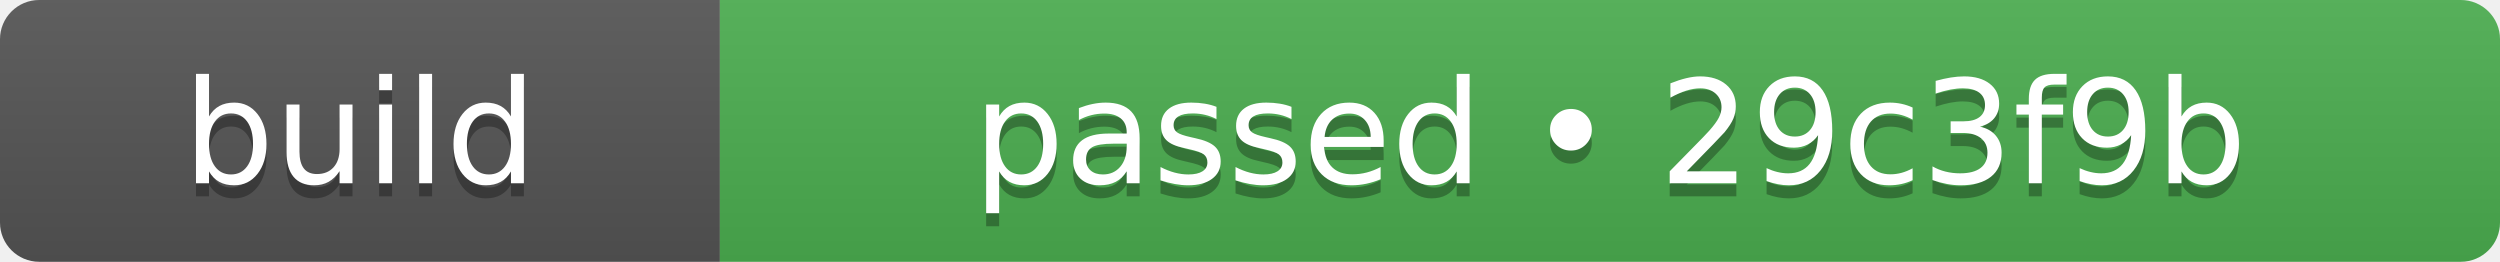
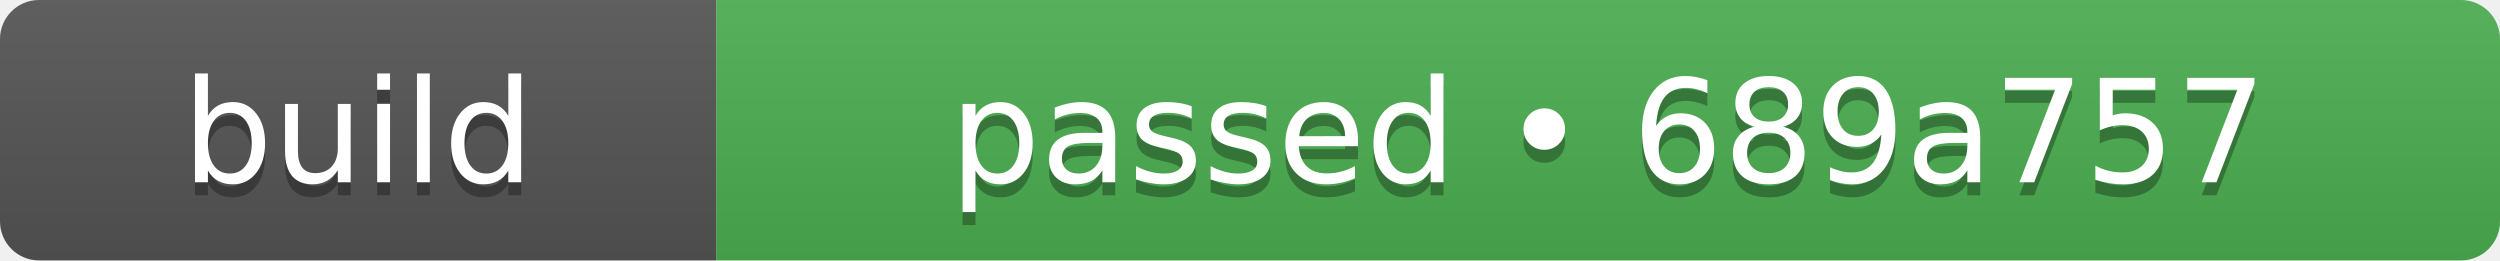
- <svg xmlns="http://www.w3.org/2000/svg" width="191" height="20" role="img" aria-label="build: passed • 29c3f9b">
+ <svg xmlns="http://www.w3.org/2000/svg" width="192" height="20" role="img" aria-label="build: passed • 689a757">
  <linearGradient id="s" x2="0" y2="100%">
    <stop offset="0" stop-color="#bbb" stop-opacity=".1" />
    <stop offset="1" stop-opacity=".1" />
  </linearGradient>
  <clipPath id="r">
-     <rect width="191" height="20" rx="3" fill="#fff" />
+     <rect width="192" height="20" rx="3" fill="#fff" />
  </clipPath>
  <g clip-path="url(#r)">
    <rect width="55" height="20" fill="#555555" />
-     <rect x="55" width="136" height="20" fill="#4caf50" />
-     <rect width="191" height="20" fill="url(#s)" />
+     <rect x="55" width="137" height="20" fill="#4caf50" />
+     <rect width="192" height="20" fill="url(#s)" />
  </g>
  <g fill="#fff" text-anchor="middle" font-family="Verdana,Geneva,DejaVu Sans,sans-serif" text-rendering="geometricPrecision" font-size="110">
    <text aria-hidden="true" x="275" y="150" fill="#010101" fill-opacity=".3" transform="scale(.1)" textLength="310">build</text>
    <text x="275" y="140" transform="scale(.1)" fill="#fff" textLength="310">build</text>
-     <text aria-hidden="true" x="1230" y="150" fill="#010101" fill-opacity=".3" transform="scale(.1)" textLength="1120">passed • 29c3f9b</text>
-     <text x="1230" y="140" transform="scale(.1)" fill="#fff" textLength="1120">passed • 29c3f9b</text>
+     <text aria-hidden="true" x="1235" y="150" fill="#010101" fill-opacity=".3" transform="scale(.1)" textLength="1130">passed • 689a757</text>
+     <text x="1235" y="140" transform="scale(.1)" fill="#fff" textLength="1130">passed • 689a757</text>
  </g>
</svg>
